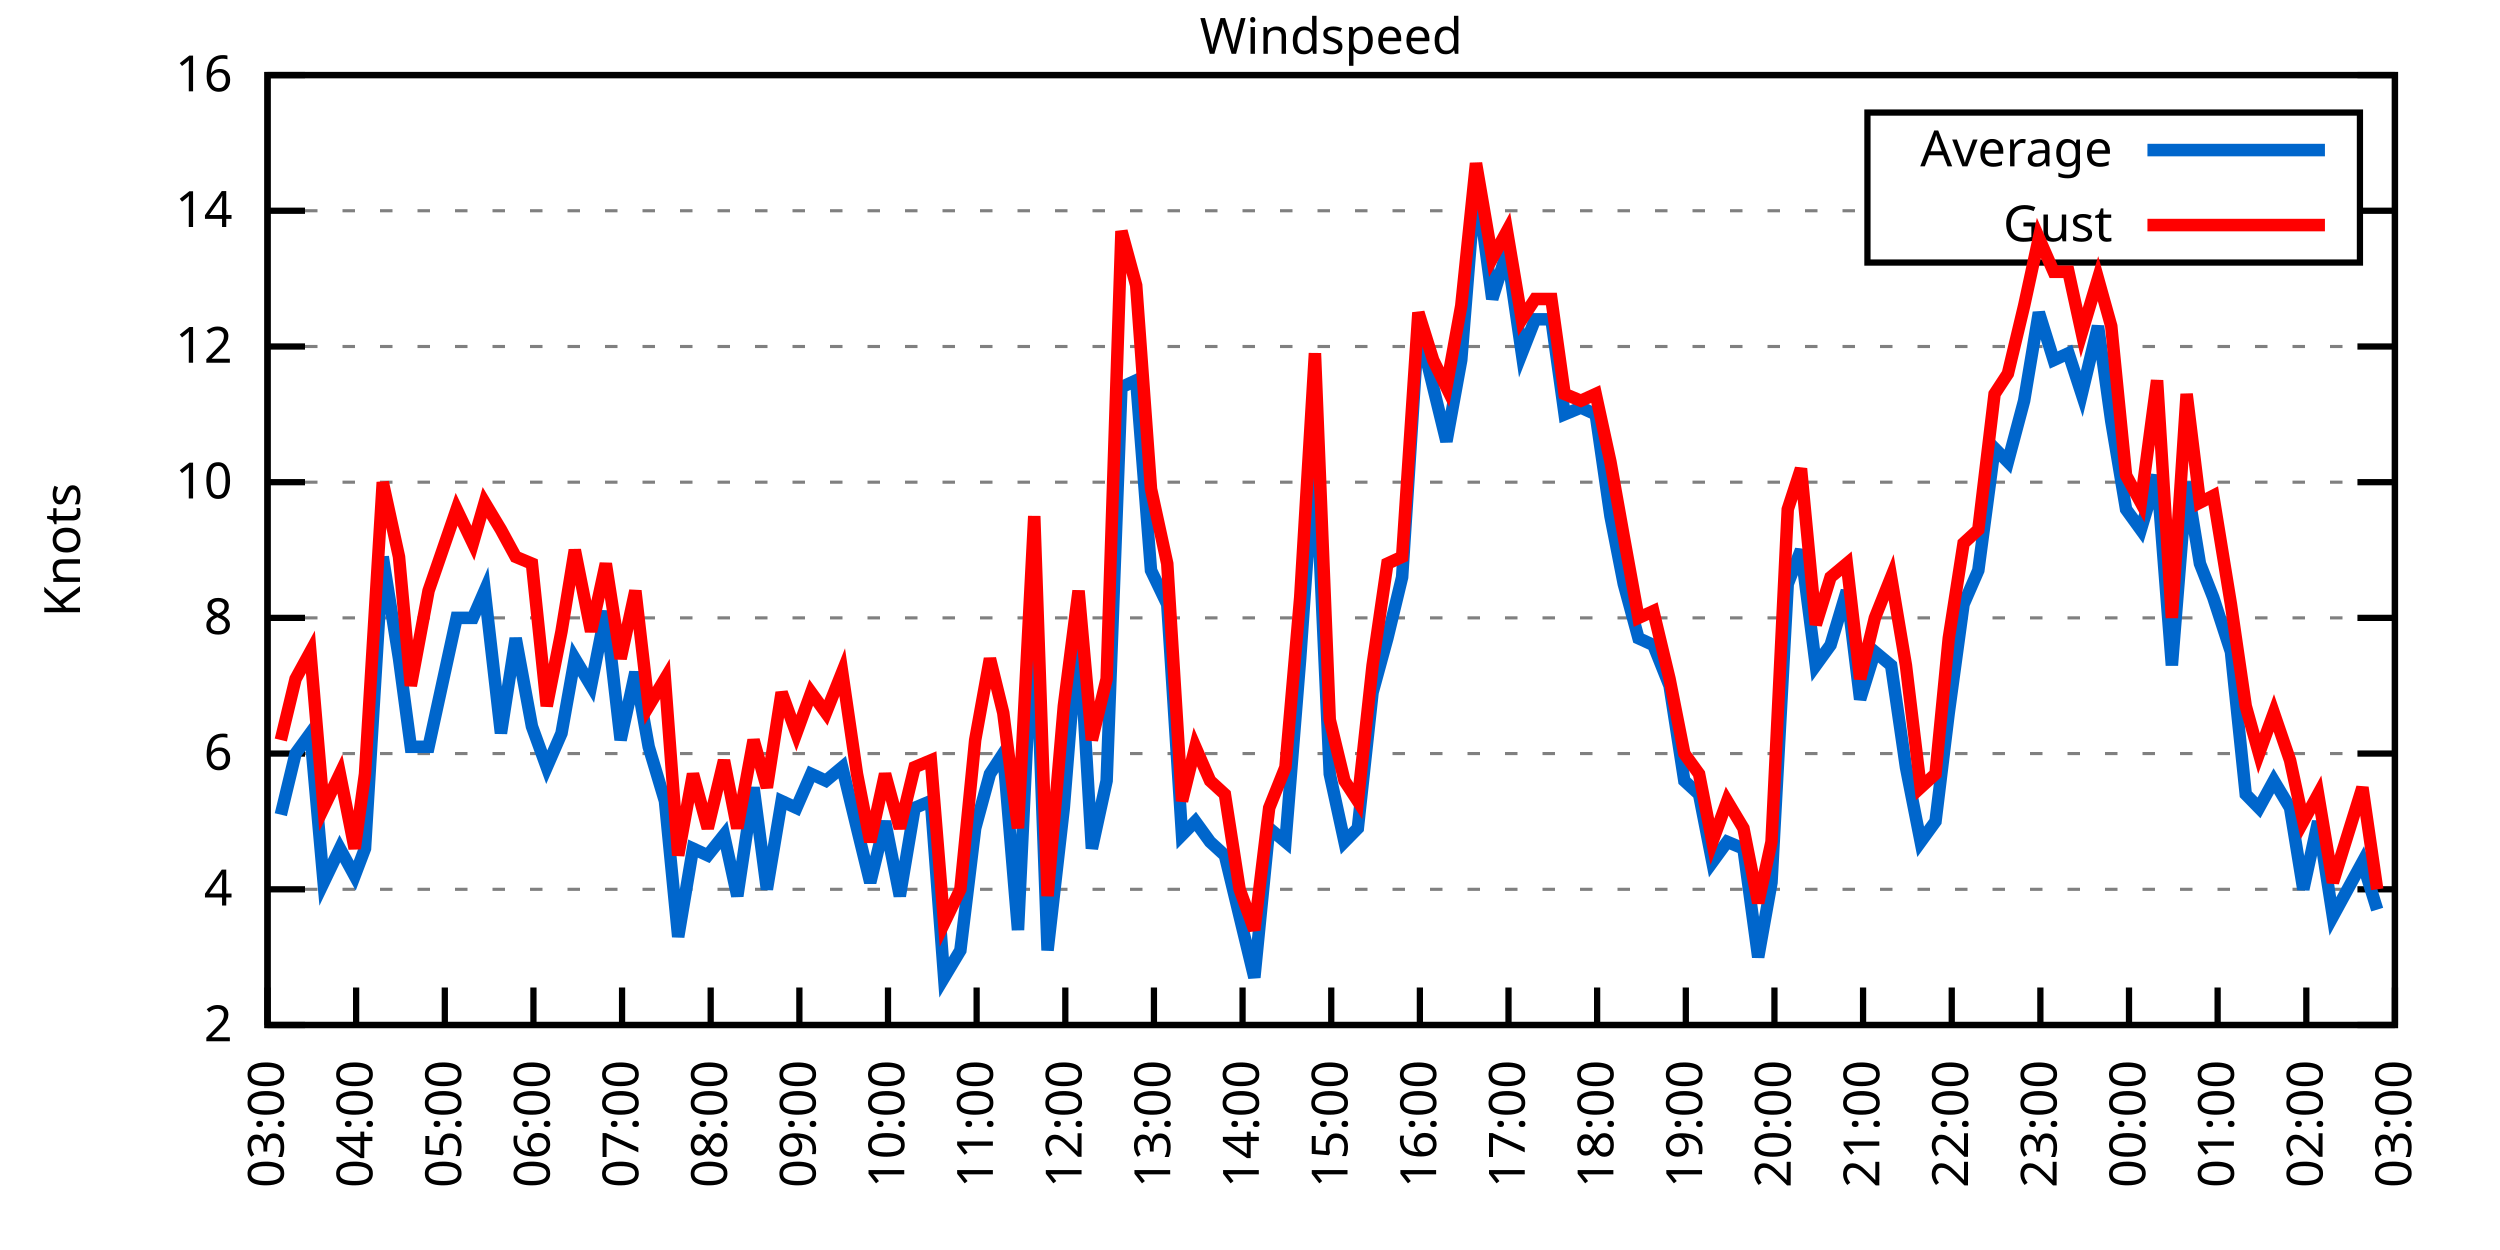
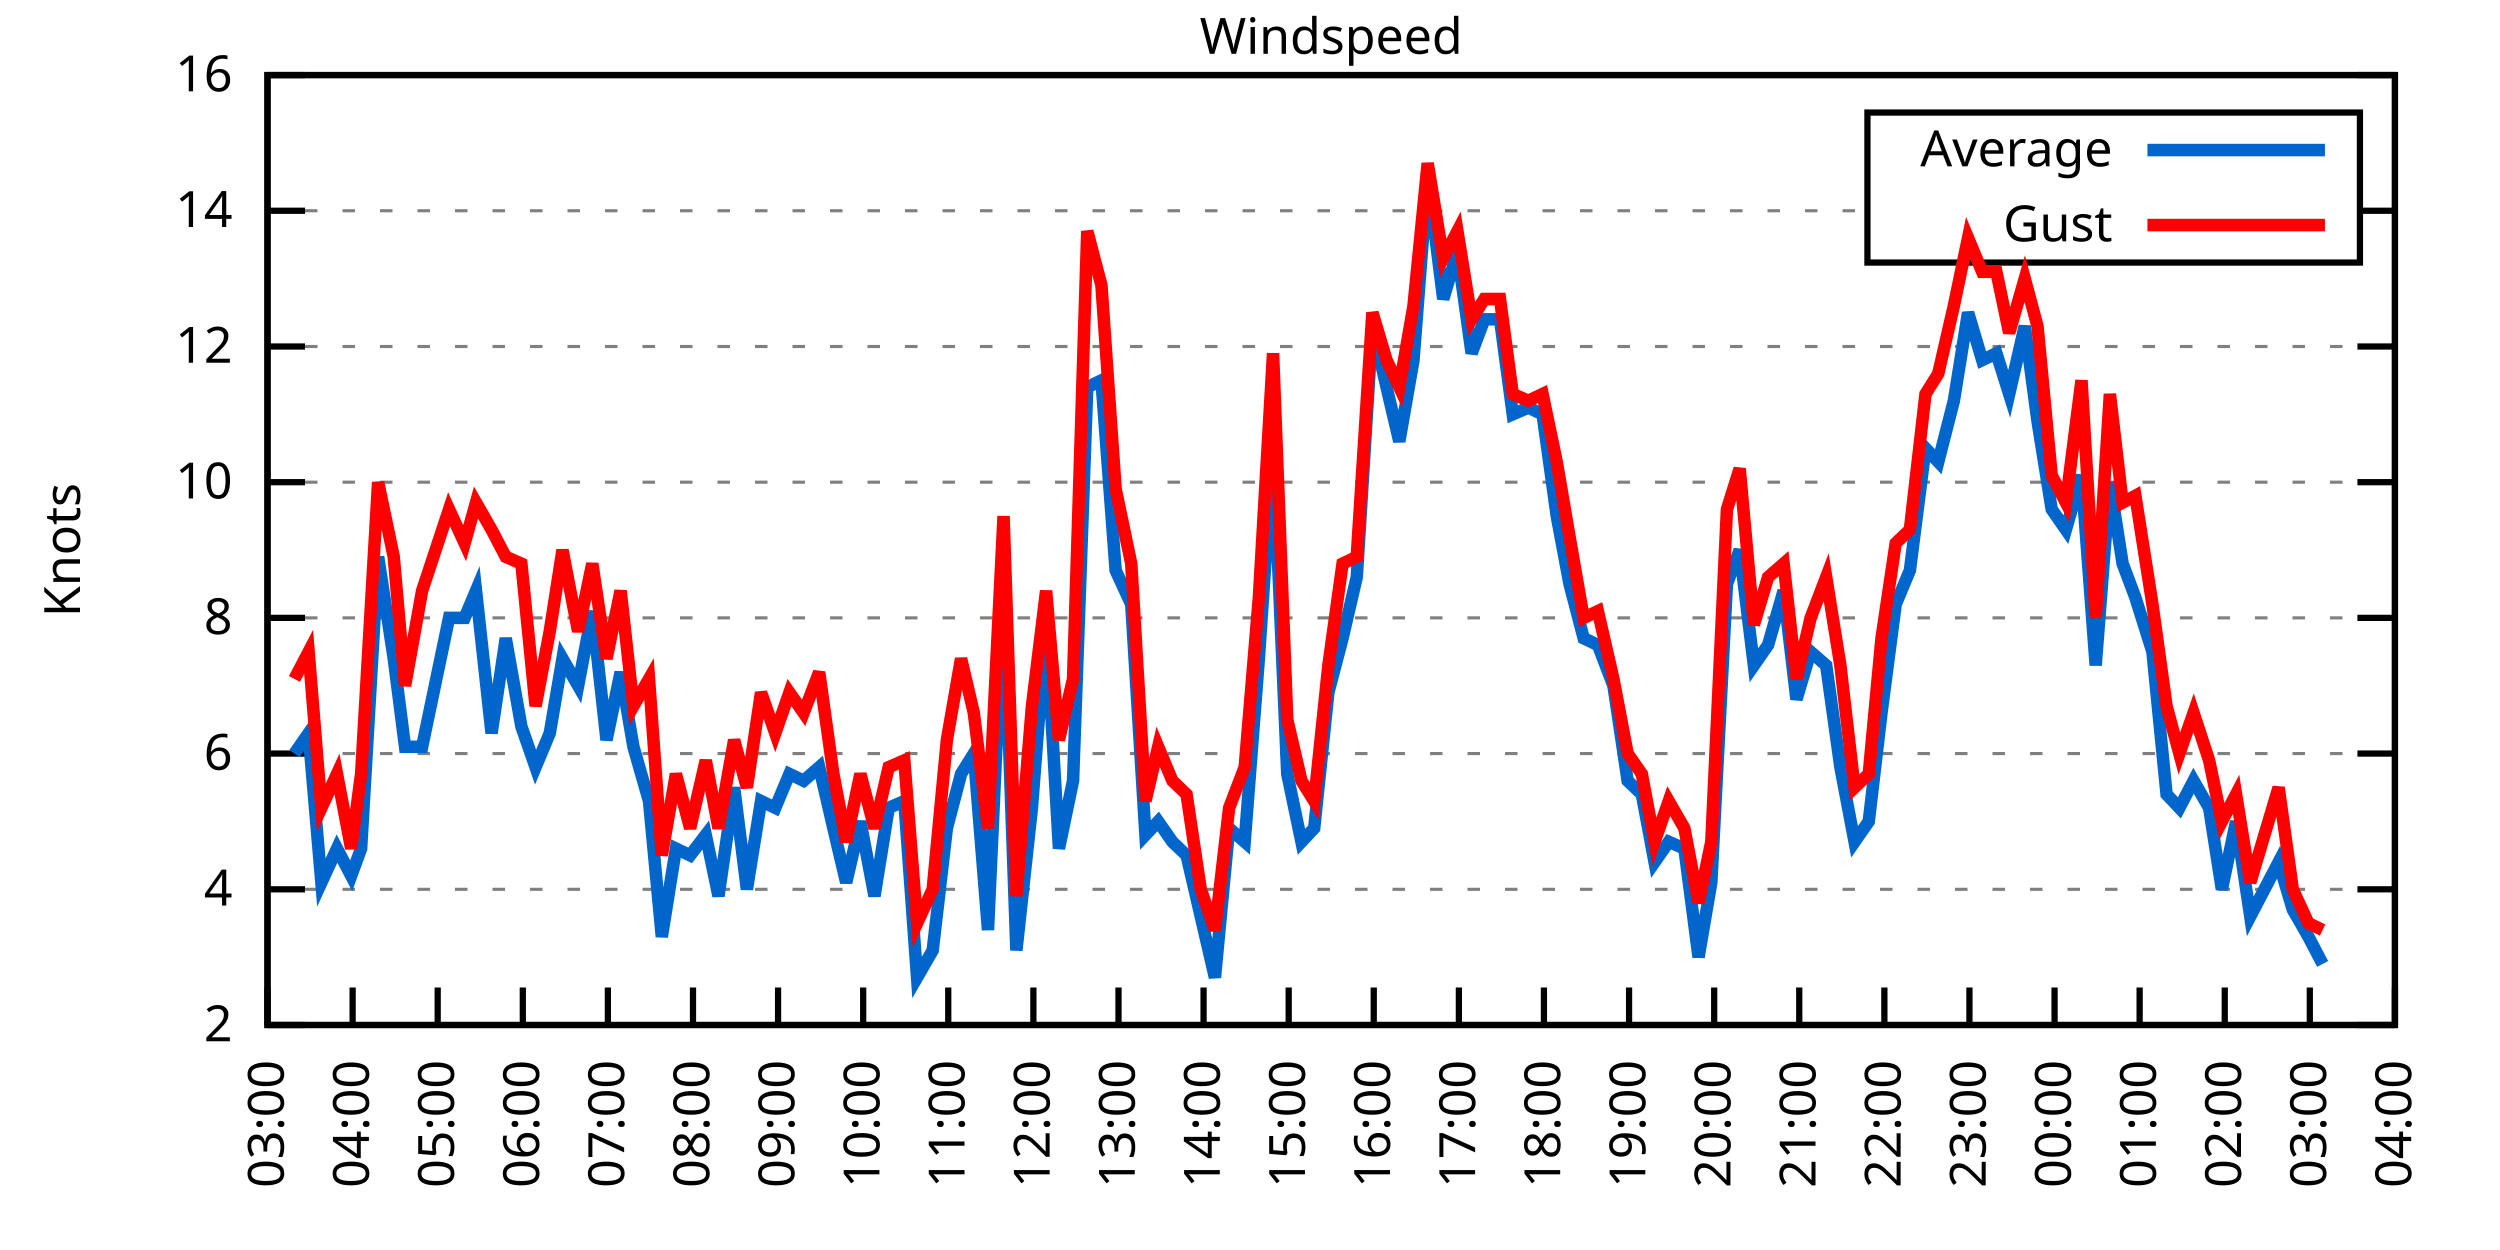
<svg xmlns="http://www.w3.org/2000/svg" xmlns:xlink="http://www.w3.org/1999/xlink" width="400" height="200" viewBox="0 0 400 200">
  <g id="gnuplot_canvas">
    <rect x="0" y="0" width="400" height="200" fill="none" />
    <defs>
      <circle id="gpDot" r="0.5" stroke-width="0.5" stroke="currentColor" />
      <path id="gpPt0" stroke-width="0.333" stroke="currentColor" d="M-1,0 h2 M0,-1 v2" />
      <path id="gpPt1" stroke-width="0.333" stroke="currentColor" d="M-1,-1 L1,1 M1,-1 L-1,1" />
      <path id="gpPt2" stroke-width="0.333" stroke="currentColor" d="M-1,0 L1,0 M0,-1 L0,1 M-1,-1 L1,1 M-1,1 L1,-1" />
      <rect id="gpPt3" stroke-width="0.333" stroke="currentColor" x="-1" y="-1" width="2" height="2" />
      <rect id="gpPt4" stroke-width="0.333" stroke="currentColor" fill="currentColor" x="-1" y="-1" width="2" height="2" />
      <circle id="gpPt5" stroke-width="0.333" stroke="currentColor" cx="0" cy="0" r="1" />
      <use xlink:href="#gpPt5" id="gpPt6" fill="currentColor" stroke="none" />
      <path id="gpPt7" stroke-width="0.333" stroke="currentColor" d="M0,-1.33 L-1.33,0.67 L1.33,0.67 z" />
      <use xlink:href="#gpPt7" id="gpPt8" fill="currentColor" stroke="none" />
      <use xlink:href="#gpPt7" id="gpPt9" stroke="currentColor" transform="rotate(180)" />
      <use xlink:href="#gpPt9" id="gpPt10" fill="currentColor" stroke="none" />
      <use xlink:href="#gpPt3" id="gpPt11" stroke="currentColor" transform="rotate(45)" />
      <use xlink:href="#gpPt11" id="gpPt12" fill="currentColor" stroke="none" />
      <path id="gpPt13" stroke-width="0.333" stroke="currentColor" d="M0,1.330 L1.265,0.411 L0.782,-1.067 L-0.782,-1.076 L-1.265,0.411 z" />
      <use xlink:href="#gpPt13" id="gpPt14" fill="currentColor" stroke="none" />
      <filter id="textbox" filterUnits="objectBoundingBox" x="0" y="0" height="1" width="1">
        <feFlood flood-color="white" flood-opacity="1" result="bgnd" />
        <feComposite in="SourceGraphic" in2="bgnd" operator="atop" />
      </filter>
      <filter id="greybox" filterUnits="objectBoundingBox" x="0" y="0" height="1" width="1">
        <feFlood flood-color="lightgrey" flood-opacity="1" result="grey" />
        <feComposite in="SourceGraphic" in2="grey" operator="atop" />
      </filter>
    </defs>
    <g fill="none" color="white" stroke="currentColor" stroke-width="1.00" stroke-linecap="butt" stroke-linejoin="miter">
</g>
    <g fill="none" color="black" stroke="currentColor" stroke-width="1.00" stroke-linecap="butt" stroke-linejoin="miter">
      <g stroke="none" shape-rendering="crispEdges">
        <polygon fill="rgb(255, 255, 255)" points="42.80,164.00 383.18,164.00 383.18,12.02 42.80,12.02 " />
      </g>
    </g>
    <g fill="none" color="black" stroke="currentColor" stroke-width="1.00" stroke-linecap="butt" stroke-linejoin="miter">
</g>
    <g fill="none" color="black" stroke="black" stroke-width="0.50" stroke-linecap="butt" stroke-linejoin="miter">
</g>
    <g fill="none" color="gray" stroke="currentColor" stroke-width="0.50" stroke-linecap="butt" stroke-linejoin="miter">
      <path stroke="gray" stroke-dasharray="2,4" class="gridline" d="M42.80,164.00 L383.19,164.00  " />
    </g>
    <g fill="none" color="gray" stroke="gray" stroke-width="1.00" stroke-linecap="butt" stroke-linejoin="miter">
</g>
    <g fill="none" color="black" stroke="currentColor" stroke-width="1.00" stroke-linecap="butt" stroke-linejoin="miter">
      <path stroke="black" d="M42.80,164.00 L48.80,164.00 M383.19,164.00 L377.19,164.00  " />
      <g transform="translate(37.20,166.60)" stroke="none" fill="black" font-family="Sans" font-size="8.00" text-anchor="end">
        <text>
          <tspan font-family="Sans"> 2</tspan>
        </text>
      </g>
    </g>
    <g fill="none" color="black" stroke="currentColor" stroke-width="1.00" stroke-linecap="butt" stroke-linejoin="miter">
</g>
    <g fill="none" color="black" stroke="black" stroke-width="0.50" stroke-linecap="butt" stroke-linejoin="miter">
</g>
    <g fill="none" color="gray" stroke="currentColor" stroke-width="0.50" stroke-linecap="butt" stroke-linejoin="miter">
      <path stroke="gray" stroke-dasharray="2,4" class="gridline" d="M42.80,142.29 L383.19,142.29  " />
    </g>
    <g fill="none" color="gray" stroke="gray" stroke-width="1.00" stroke-linecap="butt" stroke-linejoin="miter">
</g>
    <g fill="none" color="black" stroke="currentColor" stroke-width="1.00" stroke-linecap="butt" stroke-linejoin="miter">
      <path stroke="black" d="M42.80,142.29 L48.80,142.29 M383.19,142.29 L377.19,142.29  " />
      <g transform="translate(37.20,144.89)" stroke="none" fill="black" font-family="Sans" font-size="8.00" text-anchor="end">
        <text>
          <tspan font-family="Sans"> 4</tspan>
        </text>
      </g>
    </g>
    <g fill="none" color="black" stroke="currentColor" stroke-width="1.00" stroke-linecap="butt" stroke-linejoin="miter">
</g>
    <g fill="none" color="black" stroke="black" stroke-width="0.50" stroke-linecap="butt" stroke-linejoin="miter">
</g>
    <g fill="none" color="gray" stroke="currentColor" stroke-width="0.50" stroke-linecap="butt" stroke-linejoin="miter">
      <path stroke="gray" stroke-dasharray="2,4" class="gridline" d="M42.80,120.57 L383.19,120.57  " />
    </g>
    <g fill="none" color="gray" stroke="gray" stroke-width="1.00" stroke-linecap="butt" stroke-linejoin="miter">
</g>
    <g fill="none" color="black" stroke="currentColor" stroke-width="1.00" stroke-linecap="butt" stroke-linejoin="miter">
      <path stroke="black" d="M42.80,120.57 L48.80,120.57 M383.19,120.57 L377.19,120.57  " />
      <g transform="translate(37.20,123.17)" stroke="none" fill="black" font-family="Sans" font-size="8.00" text-anchor="end">
        <text>
          <tspan font-family="Sans"> 6</tspan>
        </text>
      </g>
    </g>
    <g fill="none" color="black" stroke="currentColor" stroke-width="1.00" stroke-linecap="butt" stroke-linejoin="miter">
</g>
    <g fill="none" color="black" stroke="black" stroke-width="0.50" stroke-linecap="butt" stroke-linejoin="miter">
</g>
    <g fill="none" color="gray" stroke="currentColor" stroke-width="0.50" stroke-linecap="butt" stroke-linejoin="miter">
      <path stroke="gray" stroke-dasharray="2,4" class="gridline" d="M42.80,98.86 L383.19,98.86  " />
    </g>
    <g fill="none" color="gray" stroke="gray" stroke-width="1.00" stroke-linecap="butt" stroke-linejoin="miter">
</g>
    <g fill="none" color="black" stroke="currentColor" stroke-width="1.00" stroke-linecap="butt" stroke-linejoin="miter">
      <path stroke="black" d="M42.80,98.86 L48.80,98.86 M383.19,98.86 L377.19,98.86  " />
      <g transform="translate(37.20,101.46)" stroke="none" fill="black" font-family="Sans" font-size="8.00" text-anchor="end">
        <text>
          <tspan font-family="Sans"> 8</tspan>
        </text>
      </g>
    </g>
    <g fill="none" color="black" stroke="currentColor" stroke-width="1.00" stroke-linecap="butt" stroke-linejoin="miter">
</g>
    <g fill="none" color="black" stroke="black" stroke-width="0.50" stroke-linecap="butt" stroke-linejoin="miter">
</g>
    <g fill="none" color="gray" stroke="currentColor" stroke-width="0.50" stroke-linecap="butt" stroke-linejoin="miter">
      <path stroke="gray" stroke-dasharray="2,4" class="gridline" d="M42.80,77.15 L383.19,77.15  " />
    </g>
    <g fill="none" color="gray" stroke="gray" stroke-width="1.00" stroke-linecap="butt" stroke-linejoin="miter">
</g>
    <g fill="none" color="black" stroke="currentColor" stroke-width="1.00" stroke-linecap="butt" stroke-linejoin="miter">
      <path stroke="black" d="M42.80,77.15 L48.80,77.15 M383.19,77.15 L377.19,77.15  " />
      <g transform="translate(37.20,79.75)" stroke="none" fill="black" font-family="Sans" font-size="8.00" text-anchor="end">
        <text>
          <tspan font-family="Sans"> 10</tspan>
        </text>
      </g>
    </g>
    <g fill="none" color="black" stroke="currentColor" stroke-width="1.00" stroke-linecap="butt" stroke-linejoin="miter">
</g>
    <g fill="none" color="black" stroke="black" stroke-width="0.50" stroke-linecap="butt" stroke-linejoin="miter">
</g>
    <g fill="none" color="gray" stroke="currentColor" stroke-width="0.50" stroke-linecap="butt" stroke-linejoin="miter">
      <path stroke="gray" stroke-dasharray="2,4" class="gridline" d="M42.80,55.44 L383.19,55.44  " />
    </g>
    <g fill="none" color="gray" stroke="gray" stroke-width="1.00" stroke-linecap="butt" stroke-linejoin="miter">
</g>
    <g fill="none" color="black" stroke="currentColor" stroke-width="1.00" stroke-linecap="butt" stroke-linejoin="miter">
      <path stroke="black" d="M42.80,55.44 L48.80,55.44 M383.19,55.44 L377.19,55.44  " />
      <g transform="translate(37.20,58.04)" stroke="none" fill="black" font-family="Sans" font-size="8.00" text-anchor="end">
        <text>
          <tspan font-family="Sans"> 12</tspan>
        </text>
      </g>
    </g>
    <g fill="none" color="black" stroke="currentColor" stroke-width="1.00" stroke-linecap="butt" stroke-linejoin="miter">
</g>
    <g fill="none" color="black" stroke="black" stroke-width="0.50" stroke-linecap="butt" stroke-linejoin="miter">
</g>
    <g fill="none" color="gray" stroke="currentColor" stroke-width="0.50" stroke-linecap="butt" stroke-linejoin="miter">
      <path stroke="gray" stroke-dasharray="2,4" class="gridline" d="M42.80,33.72 L298.79,33.72 M377.59,33.72 L383.19,33.72  " />
    </g>
    <g fill="none" color="gray" stroke="gray" stroke-width="1.00" stroke-linecap="butt" stroke-linejoin="miter">
</g>
    <g fill="none" color="black" stroke="currentColor" stroke-width="1.00" stroke-linecap="butt" stroke-linejoin="miter">
      <path stroke="black" d="M42.80,33.72 L48.80,33.72 M383.19,33.72 L377.19,33.72  " />
      <g transform="translate(37.20,36.32)" stroke="none" fill="black" font-family="Sans" font-size="8.00" text-anchor="end">
        <text>
          <tspan font-family="Sans"> 14</tspan>
        </text>
      </g>
    </g>
    <g fill="none" color="black" stroke="currentColor" stroke-width="1.00" stroke-linecap="butt" stroke-linejoin="miter">
</g>
    <g fill="none" color="black" stroke="black" stroke-width="0.50" stroke-linecap="butt" stroke-linejoin="miter">
</g>
    <g fill="none" color="gray" stroke="currentColor" stroke-width="0.50" stroke-linecap="butt" stroke-linejoin="miter">
      <path stroke="gray" stroke-dasharray="2,4" class="gridline" d="M42.80,12.01 L383.19,12.01  " />
    </g>
    <g fill="none" color="gray" stroke="gray" stroke-width="1.00" stroke-linecap="butt" stroke-linejoin="miter">
</g>
    <g fill="none" color="black" stroke="currentColor" stroke-width="1.00" stroke-linecap="butt" stroke-linejoin="miter">
      <path stroke="black" d="M42.80,12.01 L48.80,12.01 M383.19,12.01 L377.19,12.01  " />
      <g transform="translate(37.20,14.61)" stroke="none" fill="black" font-family="Sans" font-size="8.00" text-anchor="end">
        <text>
          <tspan font-family="Sans"> 16</tspan>
        </text>
      </g>
    </g>
    <g fill="none" color="black" stroke="currentColor" stroke-width="1.00" stroke-linecap="butt" stroke-linejoin="miter">
      <path stroke="black" d="M42.80,164.00 L42.80,158.00  " />
      <g transform="translate(45.40,169.60) rotate(270.00)" stroke="none" fill="black" font-family="Sans" font-size="8.00" text-anchor="end">
        <text>
          <tspan font-family="Sans">03:00</tspan>
        </text>
      </g>
    </g>
    <g fill="none" color="black" stroke="currentColor" stroke-width="1.00" stroke-linecap="butt" stroke-linejoin="miter">
-       <path stroke="black" d="M56.98,164.00 L56.98,158.00  " />
-       <g transform="translate(59.58,169.60) rotate(270.00)" stroke="none" fill="black" font-family="Sans" font-size="8.00" text-anchor="end">
+       <path stroke="black" d="M56.42,164.00 L56.42,158.00  " />
+       <g transform="translate(59.02,169.60) rotate(270.00)" stroke="none" fill="black" font-family="Sans" font-size="8.00" text-anchor="end">
        <text>
          <tspan font-family="Sans">04:00</tspan>
        </text>
      </g>
    </g>
    <g fill="none" color="black" stroke="currentColor" stroke-width="1.00" stroke-linecap="butt" stroke-linejoin="miter">
-       <path stroke="black" d="M71.17,164.00 L71.17,158.00  " />
-       <g transform="translate(73.77,169.60) rotate(270.00)" stroke="none" fill="black" font-family="Sans" font-size="8.00" text-anchor="end">
+       <path stroke="black" d="M70.03,164.00 L70.03,158.00  " />
+       <g transform="translate(72.63,169.60) rotate(270.00)" stroke="none" fill="black" font-family="Sans" font-size="8.00" text-anchor="end">
        <text>
          <tspan font-family="Sans">05:00</tspan>
        </text>
      </g>
    </g>
    <g fill="none" color="black" stroke="currentColor" stroke-width="1.00" stroke-linecap="butt" stroke-linejoin="miter">
-       <path stroke="black" d="M85.35,164.00 L85.35,158.00  " />
-       <g transform="translate(87.95,169.60) rotate(270.00)" stroke="none" fill="black" font-family="Sans" font-size="8.00" text-anchor="end">
+       <path stroke="black" d="M83.65,164.00 L83.65,158.00  " />
+       <g transform="translate(86.25,169.60) rotate(270.00)" stroke="none" fill="black" font-family="Sans" font-size="8.00" text-anchor="end">
        <text>
          <tspan font-family="Sans">06:00</tspan>
        </text>
      </g>
    </g>
    <g fill="none" color="black" stroke="currentColor" stroke-width="1.00" stroke-linecap="butt" stroke-linejoin="miter">
-       <path stroke="black" d="M99.53,164.00 L99.53,158.00  " />
-       <g transform="translate(102.13,169.60) rotate(270.00)" stroke="none" fill="black" font-family="Sans" font-size="8.00" text-anchor="end">
+       <path stroke="black" d="M97.26,164.00 L97.26,158.00  " />
+       <g transform="translate(99.86,169.60) rotate(270.00)" stroke="none" fill="black" font-family="Sans" font-size="8.00" text-anchor="end">
        <text>
          <tspan font-family="Sans">07:00</tspan>
        </text>
      </g>
    </g>
    <g fill="none" color="black" stroke="currentColor" stroke-width="1.00" stroke-linecap="butt" stroke-linejoin="miter">
-       <path stroke="black" d="M113.71,164.00 L113.71,158.00  " />
-       <g transform="translate(116.31,169.60) rotate(270.00)" stroke="none" fill="black" font-family="Sans" font-size="8.00" text-anchor="end">
+       <path stroke="black" d="M110.88,164.00 L110.88,158.00  " />
+       <g transform="translate(113.48,169.60) rotate(270.00)" stroke="none" fill="black" font-family="Sans" font-size="8.00" text-anchor="end">
        <text>
          <tspan font-family="Sans">08:00</tspan>
        </text>
      </g>
    </g>
    <g fill="none" color="black" stroke="currentColor" stroke-width="1.00" stroke-linecap="butt" stroke-linejoin="miter">
-       <path stroke="black" d="M127.90,164.00 L127.90,158.00  " />
-       <g transform="translate(130.50,169.60) rotate(270.00)" stroke="none" fill="black" font-family="Sans" font-size="8.00" text-anchor="end">
+       <path stroke="black" d="M124.49,164.00 L124.49,158.00  " />
+       <g transform="translate(127.09,169.60) rotate(270.00)" stroke="none" fill="black" font-family="Sans" font-size="8.00" text-anchor="end">
        <text>
          <tspan font-family="Sans">09:00</tspan>
        </text>
      </g>
    </g>
    <g fill="none" color="black" stroke="currentColor" stroke-width="1.00" stroke-linecap="butt" stroke-linejoin="miter">
-       <path stroke="black" d="M142.08,164.00 L142.08,158.00  " />
-       <g transform="translate(144.68,169.60) rotate(270.00)" stroke="none" fill="black" font-family="Sans" font-size="8.00" text-anchor="end">
+       <path stroke="black" d="M138.11,164.00 L138.11,158.00  " />
+       <g transform="translate(140.71,169.60) rotate(270.00)" stroke="none" fill="black" font-family="Sans" font-size="8.00" text-anchor="end">
        <text>
          <tspan font-family="Sans">10:00</tspan>
        </text>
      </g>
    </g>
    <g fill="none" color="black" stroke="currentColor" stroke-width="1.00" stroke-linecap="butt" stroke-linejoin="miter">
-       <path stroke="black" d="M156.26,164.00 L156.26,158.00  " />
-       <g transform="translate(158.86,169.60) rotate(270.00)" stroke="none" fill="black" font-family="Sans" font-size="8.00" text-anchor="end">
+       <path stroke="black" d="M151.72,164.00 L151.72,158.00  " />
+       <g transform="translate(154.32,169.60) rotate(270.00)" stroke="none" fill="black" font-family="Sans" font-size="8.00" text-anchor="end">
        <text>
          <tspan font-family="Sans">11:00</tspan>
        </text>
      </g>
    </g>
    <g fill="none" color="black" stroke="currentColor" stroke-width="1.00" stroke-linecap="butt" stroke-linejoin="miter">
-       <path stroke="black" d="M170.45,164.00 L170.45,158.00  " />
-       <g transform="translate(173.05,169.60) rotate(270.00)" stroke="none" fill="black" font-family="Sans" font-size="8.00" text-anchor="end">
+       <path stroke="black" d="M165.34,164.00 L165.34,158.00  " />
+       <g transform="translate(167.94,169.60) rotate(270.00)" stroke="none" fill="black" font-family="Sans" font-size="8.00" text-anchor="end">
        <text>
          <tspan font-family="Sans">12:00</tspan>
        </text>
      </g>
    </g>
    <g fill="none" color="black" stroke="currentColor" stroke-width="1.00" stroke-linecap="butt" stroke-linejoin="miter">
-       <path stroke="black" d="M184.63,164.00 L184.63,158.00  " />
-       <g transform="translate(187.23,169.60) rotate(270.00)" stroke="none" fill="black" font-family="Sans" font-size="8.00" text-anchor="end">
+       <path stroke="black" d="M178.96,164.00 L178.96,158.00  " />
+       <g transform="translate(181.56,169.60) rotate(270.00)" stroke="none" fill="black" font-family="Sans" font-size="8.00" text-anchor="end">
        <text>
          <tspan font-family="Sans">13:00</tspan>
        </text>
      </g>
    </g>
    <g fill="none" color="black" stroke="currentColor" stroke-width="1.00" stroke-linecap="butt" stroke-linejoin="miter">
-       <path stroke="black" d="M198.81,164.00 L198.81,158.00  " />
-       <g transform="translate(201.41,169.60) rotate(270.00)" stroke="none" fill="black" font-family="Sans" font-size="8.00" text-anchor="end">
+       <path stroke="black" d="M192.57,164.00 L192.57,158.00  " />
+       <g transform="translate(195.17,169.60) rotate(270.00)" stroke="none" fill="black" font-family="Sans" font-size="8.00" text-anchor="end">
        <text>
          <tspan font-family="Sans">14:00</tspan>
        </text>
      </g>
    </g>
    <g fill="none" color="black" stroke="currentColor" stroke-width="1.00" stroke-linecap="butt" stroke-linejoin="miter">
-       <path stroke="black" d="M213.00,164.00 L213.00,158.00  " />
-       <g transform="translate(215.60,169.60) rotate(270.00)" stroke="none" fill="black" font-family="Sans" font-size="8.00" text-anchor="end">
+       <path stroke="black" d="M206.19,164.00 L206.19,158.00  " />
+       <g transform="translate(208.79,169.60) rotate(270.00)" stroke="none" fill="black" font-family="Sans" font-size="8.00" text-anchor="end">
        <text>
          <tspan font-family="Sans">15:00</tspan>
        </text>
      </g>
    </g>
    <g fill="none" color="black" stroke="currentColor" stroke-width="1.00" stroke-linecap="butt" stroke-linejoin="miter">
-       <path stroke="black" d="M227.18,164.00 L227.18,158.00  " />
-       <g transform="translate(229.78,169.60) rotate(270.00)" stroke="none" fill="black" font-family="Sans" font-size="8.00" text-anchor="end">
+       <path stroke="black" d="M219.80,164.00 L219.80,158.00  " />
+       <g transform="translate(222.40,169.60) rotate(270.00)" stroke="none" fill="black" font-family="Sans" font-size="8.00" text-anchor="end">
        <text>
          <tspan font-family="Sans">16:00</tspan>
        </text>
      </g>
    </g>
    <g fill="none" color="black" stroke="currentColor" stroke-width="1.00" stroke-linecap="butt" stroke-linejoin="miter">
-       <path stroke="black" d="M241.36,164.00 L241.36,158.00  " />
-       <g transform="translate(243.96,169.60) rotate(270.00)" stroke="none" fill="black" font-family="Sans" font-size="8.00" text-anchor="end">
+       <path stroke="black" d="M233.42,164.00 L233.42,158.00  " />
+       <g transform="translate(236.02,169.60) rotate(270.00)" stroke="none" fill="black" font-family="Sans" font-size="8.00" text-anchor="end">
        <text>
          <tspan font-family="Sans">17:00</tspan>
        </text>
      </g>
    </g>
    <g fill="none" color="black" stroke="currentColor" stroke-width="1.00" stroke-linecap="butt" stroke-linejoin="miter">
-       <path stroke="black" d="M255.54,164.00 L255.54,158.00  " />
-       <g transform="translate(258.14,169.60) rotate(270.00)" stroke="none" fill="black" font-family="Sans" font-size="8.00" text-anchor="end">
+       <path stroke="black" d="M247.03,164.00 L247.03,158.00  " />
+       <g transform="translate(249.63,169.60) rotate(270.00)" stroke="none" fill="black" font-family="Sans" font-size="8.00" text-anchor="end">
        <text>
          <tspan font-family="Sans">18:00</tspan>
        </text>
      </g>
    </g>
    <g fill="none" color="black" stroke="currentColor" stroke-width="1.00" stroke-linecap="butt" stroke-linejoin="miter">
-       <path stroke="black" d="M269.73,164.00 L269.73,158.00  " />
-       <g transform="translate(272.33,169.60) rotate(270.00)" stroke="none" fill="black" font-family="Sans" font-size="8.00" text-anchor="end">
+       <path stroke="black" d="M260.65,164.00 L260.65,158.00  " />
+       <g transform="translate(263.25,169.60) rotate(270.00)" stroke="none" fill="black" font-family="Sans" font-size="8.00" text-anchor="end">
        <text>
          <tspan font-family="Sans">19:00</tspan>
        </text>
      </g>
    </g>
    <g fill="none" color="black" stroke="currentColor" stroke-width="1.00" stroke-linecap="butt" stroke-linejoin="miter">
-       <path stroke="black" d="M283.91,164.00 L283.91,158.00  " />
-       <g transform="translate(286.51,169.60) rotate(270.00)" stroke="none" fill="black" font-family="Sans" font-size="8.00" text-anchor="end">
+       <path stroke="black" d="M274.27,164.00 L274.27,158.00  " />
+       <g transform="translate(276.87,169.60) rotate(270.00)" stroke="none" fill="black" font-family="Sans" font-size="8.00" text-anchor="end">
        <text>
          <tspan font-family="Sans">20:00</tspan>
        </text>
      </g>
    </g>
    <g fill="none" color="black" stroke="currentColor" stroke-width="1.00" stroke-linecap="butt" stroke-linejoin="miter">
-       <path stroke="black" d="M298.09,164.00 L298.09,158.00  " />
-       <g transform="translate(300.69,169.60) rotate(270.00)" stroke="none" fill="black" font-family="Sans" font-size="8.00" text-anchor="end">
+       <path stroke="black" d="M287.88,164.00 L287.88,158.00  " />
+       <g transform="translate(290.48,169.60) rotate(270.00)" stroke="none" fill="black" font-family="Sans" font-size="8.00" text-anchor="end">
        <text>
          <tspan font-family="Sans">21:00</tspan>
        </text>
      </g>
    </g>
    <g fill="none" color="black" stroke="currentColor" stroke-width="1.00" stroke-linecap="butt" stroke-linejoin="miter">
-       <path stroke="black" d="M312.28,164.00 L312.28,158.00  " />
-       <g transform="translate(314.88,169.60) rotate(270.00)" stroke="none" fill="black" font-family="Sans" font-size="8.00" text-anchor="end">
+       <path stroke="black" d="M301.50,164.00 L301.50,158.00  " />
+       <g transform="translate(304.10,169.60) rotate(270.00)" stroke="none" fill="black" font-family="Sans" font-size="8.00" text-anchor="end">
        <text>
          <tspan font-family="Sans">22:00</tspan>
        </text>
      </g>
    </g>
    <g fill="none" color="black" stroke="currentColor" stroke-width="1.00" stroke-linecap="butt" stroke-linejoin="miter">
-       <path stroke="black" d="M326.46,164.00 L326.46,158.00  " />
-       <g transform="translate(329.06,169.60) rotate(270.00)" stroke="none" fill="black" font-family="Sans" font-size="8.00" text-anchor="end">
+       <path stroke="black" d="M315.11,164.00 L315.11,158.00  " />
+       <g transform="translate(317.71,169.60) rotate(270.00)" stroke="none" fill="black" font-family="Sans" font-size="8.00" text-anchor="end">
        <text>
          <tspan font-family="Sans">23:00</tspan>
        </text>
      </g>
    </g>
    <g fill="none" color="black" stroke="currentColor" stroke-width="1.00" stroke-linecap="butt" stroke-linejoin="miter">
-       <path stroke="black" d="M340.64,164.00 L340.64,158.00  " />
-       <g transform="translate(343.24,169.60) rotate(270.00)" stroke="none" fill="black" font-family="Sans" font-size="8.00" text-anchor="end">
+       <path stroke="black" d="M328.73,164.00 L328.73,158.00  " />
+       <g transform="translate(331.33,169.60) rotate(270.00)" stroke="none" fill="black" font-family="Sans" font-size="8.00" text-anchor="end">
        <text>
          <tspan font-family="Sans">00:00</tspan>
        </text>
      </g>
    </g>
    <g fill="none" color="black" stroke="currentColor" stroke-width="1.00" stroke-linecap="butt" stroke-linejoin="miter">
-       <path stroke="black" d="M354.82,164.00 L354.82,158.00  " />
-       <g transform="translate(357.42,169.60) rotate(270.00)" stroke="none" fill="black" font-family="Sans" font-size="8.00" text-anchor="end">
+       <path stroke="black" d="M342.34,164.00 L342.34,158.00  " />
+       <g transform="translate(344.94,169.60) rotate(270.00)" stroke="none" fill="black" font-family="Sans" font-size="8.00" text-anchor="end">
        <text>
          <tspan font-family="Sans">01:00</tspan>
        </text>
      </g>
    </g>
    <g fill="none" color="black" stroke="currentColor" stroke-width="1.00" stroke-linecap="butt" stroke-linejoin="miter">
-       <path stroke="black" d="M369.01,164.00 L369.01,158.00  " />
-       <g transform="translate(371.61,169.60) rotate(270.00)" stroke="none" fill="black" font-family="Sans" font-size="8.00" text-anchor="end">
+       <path stroke="black" d="M355.96,164.00 L355.96,158.00  " />
+       <g transform="translate(358.56,169.60) rotate(270.00)" stroke="none" fill="black" font-family="Sans" font-size="8.00" text-anchor="end">
        <text>
          <tspan font-family="Sans">02:00</tspan>
+         </text>
+       </g>
+     </g>
+     <g fill="none" color="black" stroke="currentColor" stroke-width="1.00" stroke-linecap="butt" stroke-linejoin="miter">
+       <path stroke="black" d="M369.57,164.00 L369.57,158.00  " />
+       <g transform="translate(372.17,169.60) rotate(270.00)" stroke="none" fill="black" font-family="Sans" font-size="8.00" text-anchor="end">
+         <text>
+           <tspan font-family="Sans">03:00</tspan>
        </text>
      </g>
    </g>
    <g fill="none" color="black" stroke="currentColor" stroke-width="1.00" stroke-linecap="butt" stroke-linejoin="miter">
      <path stroke="black" d="M383.19,164.00 L383.19,158.00  " />
      <g transform="translate(385.79,169.60) rotate(270.00)" stroke="none" fill="black" font-family="Sans" font-size="8.00" text-anchor="end">
        <text>
-           <tspan font-family="Sans">03:00</tspan>
+           <tspan font-family="Sans">04:00</tspan>
        </text>
      </g>
    </g>
    <g fill="none" color="black" stroke="currentColor" stroke-width="1.00" stroke-linecap="butt" stroke-linejoin="miter">
</g>
    <g fill="none" color="black" stroke="currentColor" stroke-width="1.00" stroke-linecap="butt" stroke-linejoin="miter">
      <path stroke="black" d="M42.80,12.01 L42.80,164.00 L383.19,164.00 L383.19,12.01 L42.80,12.01 Z  " />
    </g>
    <g fill="none" color="black" stroke="currentColor" stroke-width="1.00" stroke-linecap="butt" stroke-linejoin="miter">
</g>
    <g fill="none" color="black" stroke="currentColor" stroke-width="1.00" stroke-linecap="butt" stroke-linejoin="miter">
      <path stroke="black" d="M298.79,42.01 L298.79,18.01 L377.59,18.01 L377.59,42.01 L298.79,42.01 Z  " />
    </g>
    <g id="Windspeed_plot_1">
      <g fill="none" color="white" stroke="black" stroke-width="2.00" stroke-linecap="butt" stroke-linejoin="miter">
</g>
      <g fill="none" color="black" stroke="currentColor" stroke-width="2.00" stroke-linecap="butt" stroke-linejoin="miter">
        <g transform="translate(337.99,26.61)" stroke="none" fill="black" font-family="Sans" font-size="8.00" text-anchor="end">
          <text>
            <tspan font-family="Sans">Average</tspan>
          </text>
        </g>
      </g>
      <g fill="none" color="black" stroke="currentColor" stroke-width="2.00" stroke-linecap="butt" stroke-linejoin="miter">
-         <path stroke="rgb(  0, 102, 204)" d="M343.59,24.01 L371.99,24.01 M44.93,130.35 L47.29,120.57 L49.66,117.32 L51.78,141.20 L54.38,135.77 L56.75,140.12   L58.40,135.77 L61.24,89.09 L63.84,105.38 L65.73,119.49 L68.57,119.49 L73.06,98.86 L75.66,98.86 L77.55,94.52   L80.15,117.32 L82.51,102.12 L85.11,116.23 L87.48,122.75 L89.84,117.32 L91.97,105.38 L94.57,109.72 L96.93,97.78   L99.30,118.40 L101.66,107.55 L103.79,119.49 L106.39,128.17 L108.51,149.89 L110.88,135.77 L113.24,136.86 L115.84,133.60   L117.97,143.37 L120.57,126.00 L122.70,142.29 L125.06,128.17 L127.42,129.26 L129.79,123.83 L132.15,124.92 L134.75,122.75   L137.12,132.52 L139.24,141.20 L141.61,131.43 L143.97,143.37 L146.34,129.26 L148.94,128.17 L151.06,156.40 L153.66,152.06   L156.03,132.52 L158.39,123.83 L160.52,120.57 L162.88,148.80 L165.48,94.52 L167.61,152.06 L170.21,129.26 L172.57,99.95   L174.70,135.77 L177.06,124.92 L179.43,61.95 L181.79,60.86 L184.16,91.26 L186.76,96.69 L189.12,133.60 L191.25,131.43   L193.61,134.69 L195.98,136.86 L198.34,146.63 L200.70,156.40 L203.07,132.52 L205.67,134.69 L208.03,105.38 L210.39,71.72   L212.76,123.83 L215.12,134.69 L217.25,132.52 L219.61,110.80 L221.98,102.12 L224.34,92.35 L226.94,52.18 L229.31,61.95   L231.43,70.63 L233.80,57.61 L236.16,28.29 L238.76,47.84 L241.12,40.24 L243.49,56.52 L245.62,51.09 L248.22,51.09   L250.34,66.29 L252.94,65.21 L255.31,66.29 L257.67,82.58 L259.80,93.43 L262.16,102.12 L264.53,103.20 L267.13,109.72   L269.49,124.92 L271.85,127.09 L273.98,137.94 L276.35,134.69 L278.95,135.77 L281.31,153.14 L283.44,141.20 L286.04,93.43   L288.16,88.00 L290.53,106.46 L292.89,103.20 L295.49,94.52 L297.62,111.89 L299.98,104.29 L302.58,106.46 L304.95,122.75   L307.31,134.69 L309.68,131.43 L311.80,114.06 L314.17,96.69 L316.53,91.26 L319.13,71.72 L321.26,73.89 L323.86,64.12   L326.22,50.01 L328.59,57.61 L330.95,56.52 L333.08,63.04 L335.68,52.18 L337.80,67.38 L340.17,81.49 L342.53,84.75   L345.13,76.06 L347.50,106.46 L349.86,77.15 L351.99,90.18 L354.12,95.60 L356.95,104.29 L359.32,127.09 L361.44,129.26   L363.81,124.92 L366.41,129.26 L368.53,142.29 L370.90,131.43 L373.26,146.63 L377.99,137.94 L380.35,145.54  " />
+         <path stroke="rgb(  0, 102, 204)" d="M343.59,24.01 L371.99,24.01 M47.11,120.57 L49.38,117.32 L51.42,141.20 L53.92,135.77 L56.19,140.12 L57.78,135.77   L60.50,89.09 L63.00,105.38 L64.81,119.49 L67.54,119.49 L71.85,98.86 L74.34,98.86 L76.16,94.52 L78.65,117.32   L80.92,102.12 L83.42,116.23 L85.69,122.75 L87.96,117.32 L90.00,105.38 L92.50,109.72 L94.77,97.78 L97.04,118.40   L99.30,107.55 L101.35,119.49 L103.84,128.17 L105.89,149.89 L108.15,135.77 L110.42,136.86 L112.92,133.60 L114.96,143.37   L117.46,126.00 L119.50,142.29 L121.77,128.17 L124.04,129.26 L126.31,123.83 L128.58,124.92 L131.07,122.75 L133.34,132.52   L135.39,141.20 L137.66,131.43 L139.92,143.37 L142.19,129.26 L144.69,128.17 L146.73,156.40 L149.23,152.06 L151.50,132.52   L153.77,123.83 L155.81,120.57 L158.08,148.80 L160.57,94.52 L162.62,152.06 L165.11,129.26 L167.38,99.95 L169.43,135.77   L171.69,124.92 L173.96,61.95 L176.23,60.86 L178.50,91.26 L181.00,96.69 L183.27,133.60 L185.31,131.43 L187.58,134.69   L189.85,136.86 L192.12,146.63 L194.39,156.40 L196.66,132.52 L199.15,134.69 L201.42,105.38 L203.69,71.72 L205.96,123.83   L208.23,134.69 L210.27,132.52 L212.54,110.80 L214.81,102.12 L217.08,92.35 L219.58,52.18 L221.85,61.95 L223.89,70.63   L226.16,57.61 L228.43,28.29 L230.92,47.84 L233.19,40.24 L235.46,56.52 L237.50,51.09 L240.00,51.09 L242.04,66.29   L244.54,65.21 L246.81,66.29 L249.08,82.58 L251.12,93.43 L253.39,102.12 L255.66,103.20 L258.15,109.72 L260.42,124.92   L262.69,127.09 L264.73,137.94 L267.00,134.69 L269.50,135.77 L271.77,153.14 L273.81,141.20 L276.31,93.43 L278.35,88.00   L280.62,106.46 L282.89,103.20 L285.38,94.52 L287.43,111.89 L289.70,104.29 L292.19,106.46 L294.46,122.75 L296.73,134.69   L299.00,131.43 L301.04,114.06 L303.31,96.69 L305.58,91.26 L308.08,71.72 L310.12,73.89 L312.62,64.12 L314.89,50.01   L317.15,57.61 L319.42,56.52 L321.47,63.04 L323.96,52.18 L326.00,67.38 L328.27,81.49 L330.54,84.75 L333.04,76.06   L335.31,106.46 L337.58,77.15 L339.62,90.18 L341.66,95.60 L344.39,104.29 L346.65,127.09 L348.70,129.26 L350.97,124.92   L353.46,129.26 L355.50,142.29 L357.77,131.43 L360.04,146.63 L364.58,137.94 L366.85,145.54 L369.35,149.89 L371.62,154.23    " />
      </g>
    </g>
    <g id="Windspeed_plot_2">
      <g fill="none" color="black" stroke="currentColor" stroke-width="2.00" stroke-linecap="butt" stroke-linejoin="miter">
        <g transform="translate(337.99,38.61)" stroke="none" fill="black" font-family="Sans" font-size="8.00" text-anchor="end">
          <text>
            <tspan font-family="Sans">Gust</tspan>
          </text>
        </g>
      </g>
      <g fill="none" color="black" stroke="currentColor" stroke-width="2.00" stroke-linecap="butt" stroke-linejoin="miter">
-         <path stroke="rgb(255,   0,   0)" d="M343.59,36.01 L371.99,36.01 M44.93,118.40 L47.29,108.63 L49.66,104.29 L51.78,129.26 L54.38,123.83 L56.75,135.77   L58.40,123.83 L61.24,77.15 L63.84,89.09 L65.73,109.72 L68.57,94.52 L73.06,81.49 L75.66,86.92 L77.55,80.41   L80.15,84.75 L82.51,89.09 L85.11,90.18 L87.48,112.97 L89.84,101.03 L91.97,88.00 L94.57,101.03 L96.93,90.18   L99.30,105.38 L101.66,94.52 L103.79,112.97 L106.39,108.63 L108.51,136.86 L110.88,123.83 L113.24,132.52 L115.84,121.66   L117.97,132.52 L120.57,118.40 L122.70,126.00 L125.06,110.80 L127.42,117.32 L129.79,110.80 L132.15,114.06 L134.75,107.55   L137.12,123.83 L139.24,134.69 L141.61,123.83 L143.97,132.52 L146.34,122.75 L148.94,121.66 L151.06,147.72 L153.66,142.29   L156.03,118.40 L158.39,105.38 L160.52,114.06 L162.88,132.52 L165.48,82.58 L167.61,143.37 L170.21,112.97 L172.57,94.52   L174.70,118.40 L177.06,108.63 L179.43,36.98 L181.79,45.66 L184.16,78.23 L186.76,90.18 L189.12,128.17 L191.25,119.49   L193.61,124.92 L195.98,127.09 L198.34,142.29 L200.70,148.80 L203.07,129.26 L205.67,122.75 L208.03,95.60 L210.39,56.52   L212.76,115.15 L215.12,124.92 L217.25,128.17 L219.61,106.46 L221.98,90.18 L224.34,89.09 L226.94,50.01 L229.31,57.61   L231.43,61.95 L233.80,48.92 L236.16,26.12 L238.76,41.32 L241.12,36.98 L243.49,51.09 L245.62,47.84 L248.22,47.84   L250.34,63.04 L252.94,64.12 L255.31,63.04 L257.67,73.89 L259.80,85.83 L262.16,98.86 L264.53,97.78 L267.13,108.63   L269.49,120.57 L271.85,123.83 L273.98,134.69 L276.35,128.17 L278.95,132.52 L281.31,144.46 L283.44,134.69 L286.04,81.49   L288.16,74.98 L290.53,99.95 L292.89,92.35 L295.49,90.18 L297.62,108.63 L299.98,98.86 L302.58,92.35 L304.95,106.46   L307.31,126.00 L309.68,123.83 L311.80,102.12 L314.17,86.92 L316.53,84.75 L319.13,63.04 L321.26,59.78 L323.86,48.92   L326.22,38.07 L328.59,43.49 L330.95,43.49 L333.08,53.26 L335.68,44.58 L337.80,52.18 L340.17,76.06 L342.53,80.41   L345.13,60.86 L347.50,98.86 L349.86,63.04 L351.99,80.41 L354.12,79.32 L356.95,96.69 L359.32,112.97 L361.44,120.57   L363.81,114.06 L366.41,121.66 L368.53,131.43 L370.90,127.09 L373.26,141.20 L377.99,126.00 L380.35,142.29  " />
+         <path stroke="rgb(255,   0,   0)" d="M343.59,36.01 L371.99,36.01 M47.11,108.63 L49.38,104.29 L51.42,129.26 L53.92,123.83 L56.19,135.77 L57.78,123.83   L60.50,77.15 L63.00,89.09 L64.81,109.72 L67.54,94.52 L71.85,81.49 L74.34,86.92 L76.16,80.41 L78.65,84.75   L80.92,89.09 L83.42,90.18 L85.69,112.97 L87.96,101.03 L90.00,88.00 L92.50,101.03 L94.77,90.18 L97.04,105.38   L99.30,94.52 L101.35,112.97 L103.84,108.63 L105.89,136.86 L108.15,123.83 L110.42,132.52 L112.92,121.66 L114.96,132.52   L117.46,118.40 L119.50,126.00 L121.77,110.80 L124.04,117.32 L126.31,110.80 L128.58,114.06 L131.07,107.55 L133.34,123.83   L135.39,134.69 L137.66,123.83 L139.92,132.52 L142.19,122.75 L144.69,121.66 L146.73,147.72 L149.23,142.29 L151.50,118.40   L153.77,105.38 L155.81,114.06 L158.08,132.52 L160.57,82.58 L162.62,143.37 L165.11,112.97 L167.38,94.52 L169.43,118.40   L171.69,108.63 L173.96,36.98 L176.23,45.66 L178.50,78.23 L181.00,90.18 L183.27,128.17 L185.31,119.49 L187.58,124.92   L189.85,127.09 L192.12,142.29 L194.39,148.80 L196.66,129.26 L199.15,122.75 L201.42,95.60 L203.69,56.52 L205.96,115.15   L208.23,124.92 L210.27,128.17 L212.54,106.46 L214.81,90.18 L217.08,89.09 L219.58,50.01 L221.85,57.61 L223.89,61.95   L226.16,48.92 L228.43,26.12 L230.92,41.32 L233.19,36.98 L235.46,51.09 L237.50,47.84 L240.00,47.84 L242.04,63.04   L244.54,64.12 L246.81,63.04 L249.08,73.89 L251.12,85.83 L253.39,98.86 L255.66,97.78 L258.15,108.63 L260.42,120.57   L262.69,123.83 L264.73,134.69 L267.00,128.17 L269.50,132.52 L271.77,144.46 L273.81,134.69 L276.31,81.49 L278.35,74.98   L280.62,99.95 L282.89,92.35 L285.38,90.18 L287.43,108.63 L289.70,98.86 L292.19,92.35 L294.46,106.46 L296.73,126.00   L299.00,123.83 L301.04,102.12 L303.31,86.92 L305.58,84.75 L308.08,63.04 L310.12,59.78 L312.62,48.92 L314.89,38.07   L317.15,43.49 L319.42,43.49 L321.47,53.26 L323.96,44.58 L326.00,52.18 L328.27,76.06 L330.54,80.41 L333.04,60.86   L335.31,98.86 L337.58,63.04 L339.62,80.41 L341.66,79.32 L344.39,96.69 L346.65,112.97 L348.70,120.57 L350.97,114.06   L353.46,121.66 L355.50,131.43 L357.77,127.09 L360.04,141.20 L364.58,126.00 L366.85,142.29 L369.35,147.72 L371.62,148.80    " />
      </g>
    </g>
    <g fill="none" color="black" stroke="currentColor" stroke-width="2.00" stroke-linecap="butt" stroke-linejoin="miter">
</g>
    <g fill="none" color="black" stroke="black" stroke-width="1.00" stroke-linecap="butt" stroke-linejoin="miter">
</g>
    <g fill="none" color="black" stroke="currentColor" stroke-width="1.00" stroke-linecap="butt" stroke-linejoin="miter">
      <path stroke="black" d="M42.80,12.01 L42.80,164.00 L383.19,164.00 L383.19,12.01 L42.80,12.01 Z  " />
      <g transform="translate(12.80,88.01) rotate(270.00)" stroke="none" fill="black" font-family="Sans" font-size="8.00" text-anchor="middle">
        <text>
          <tspan font-family="Sans">Knots</tspan>
        </text>
      </g>
    </g>
    <g fill="none" color="black" stroke="currentColor" stroke-width="1.00" stroke-linecap="butt" stroke-linejoin="miter">
</g>
    <g fill="none" color="black" stroke="currentColor" stroke-width="1.00" stroke-linecap="butt" stroke-linejoin="miter">
      <g transform="translate(212.99,8.61)" stroke="none" fill="black" font-family="Sans" font-size="8.00" text-anchor="middle">
        <text>
          <tspan font-family="Sans">Windspeed</tspan>
        </text>
      </g>
    </g>
    <g fill="none" color="black" stroke="currentColor" stroke-width="1.00" stroke-linecap="butt" stroke-linejoin="miter">
</g>
  </g>
</svg>
